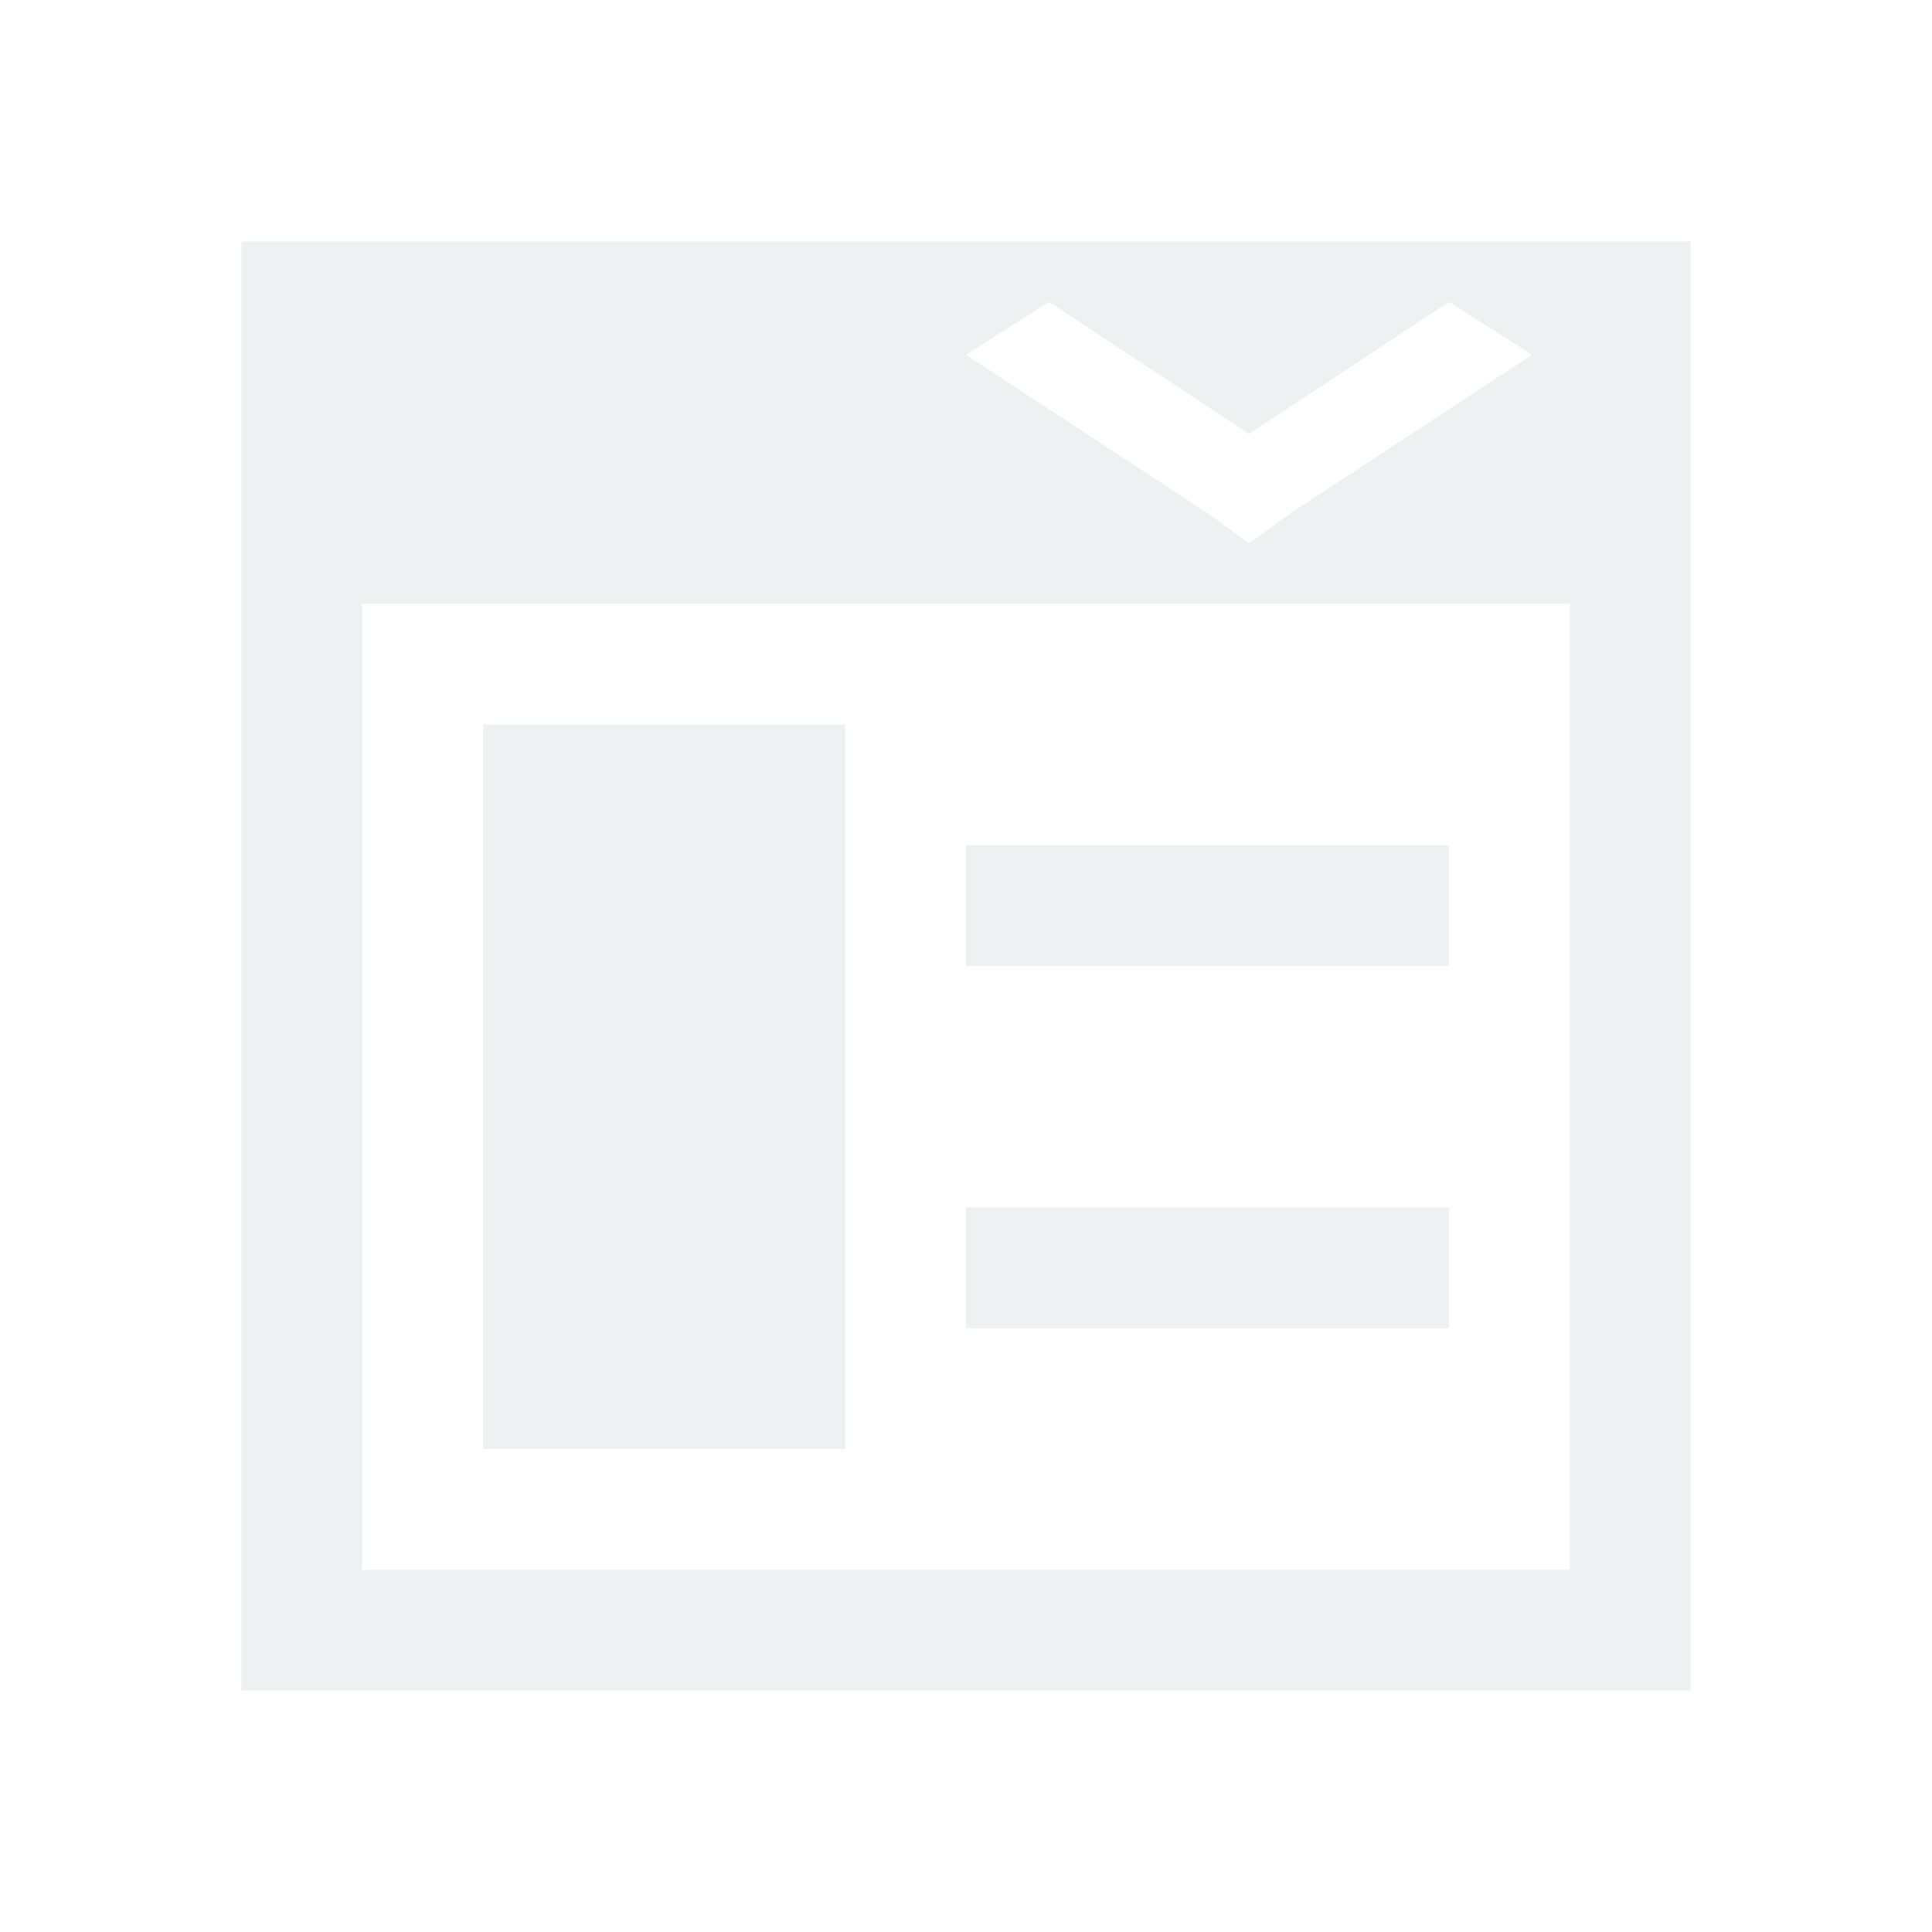
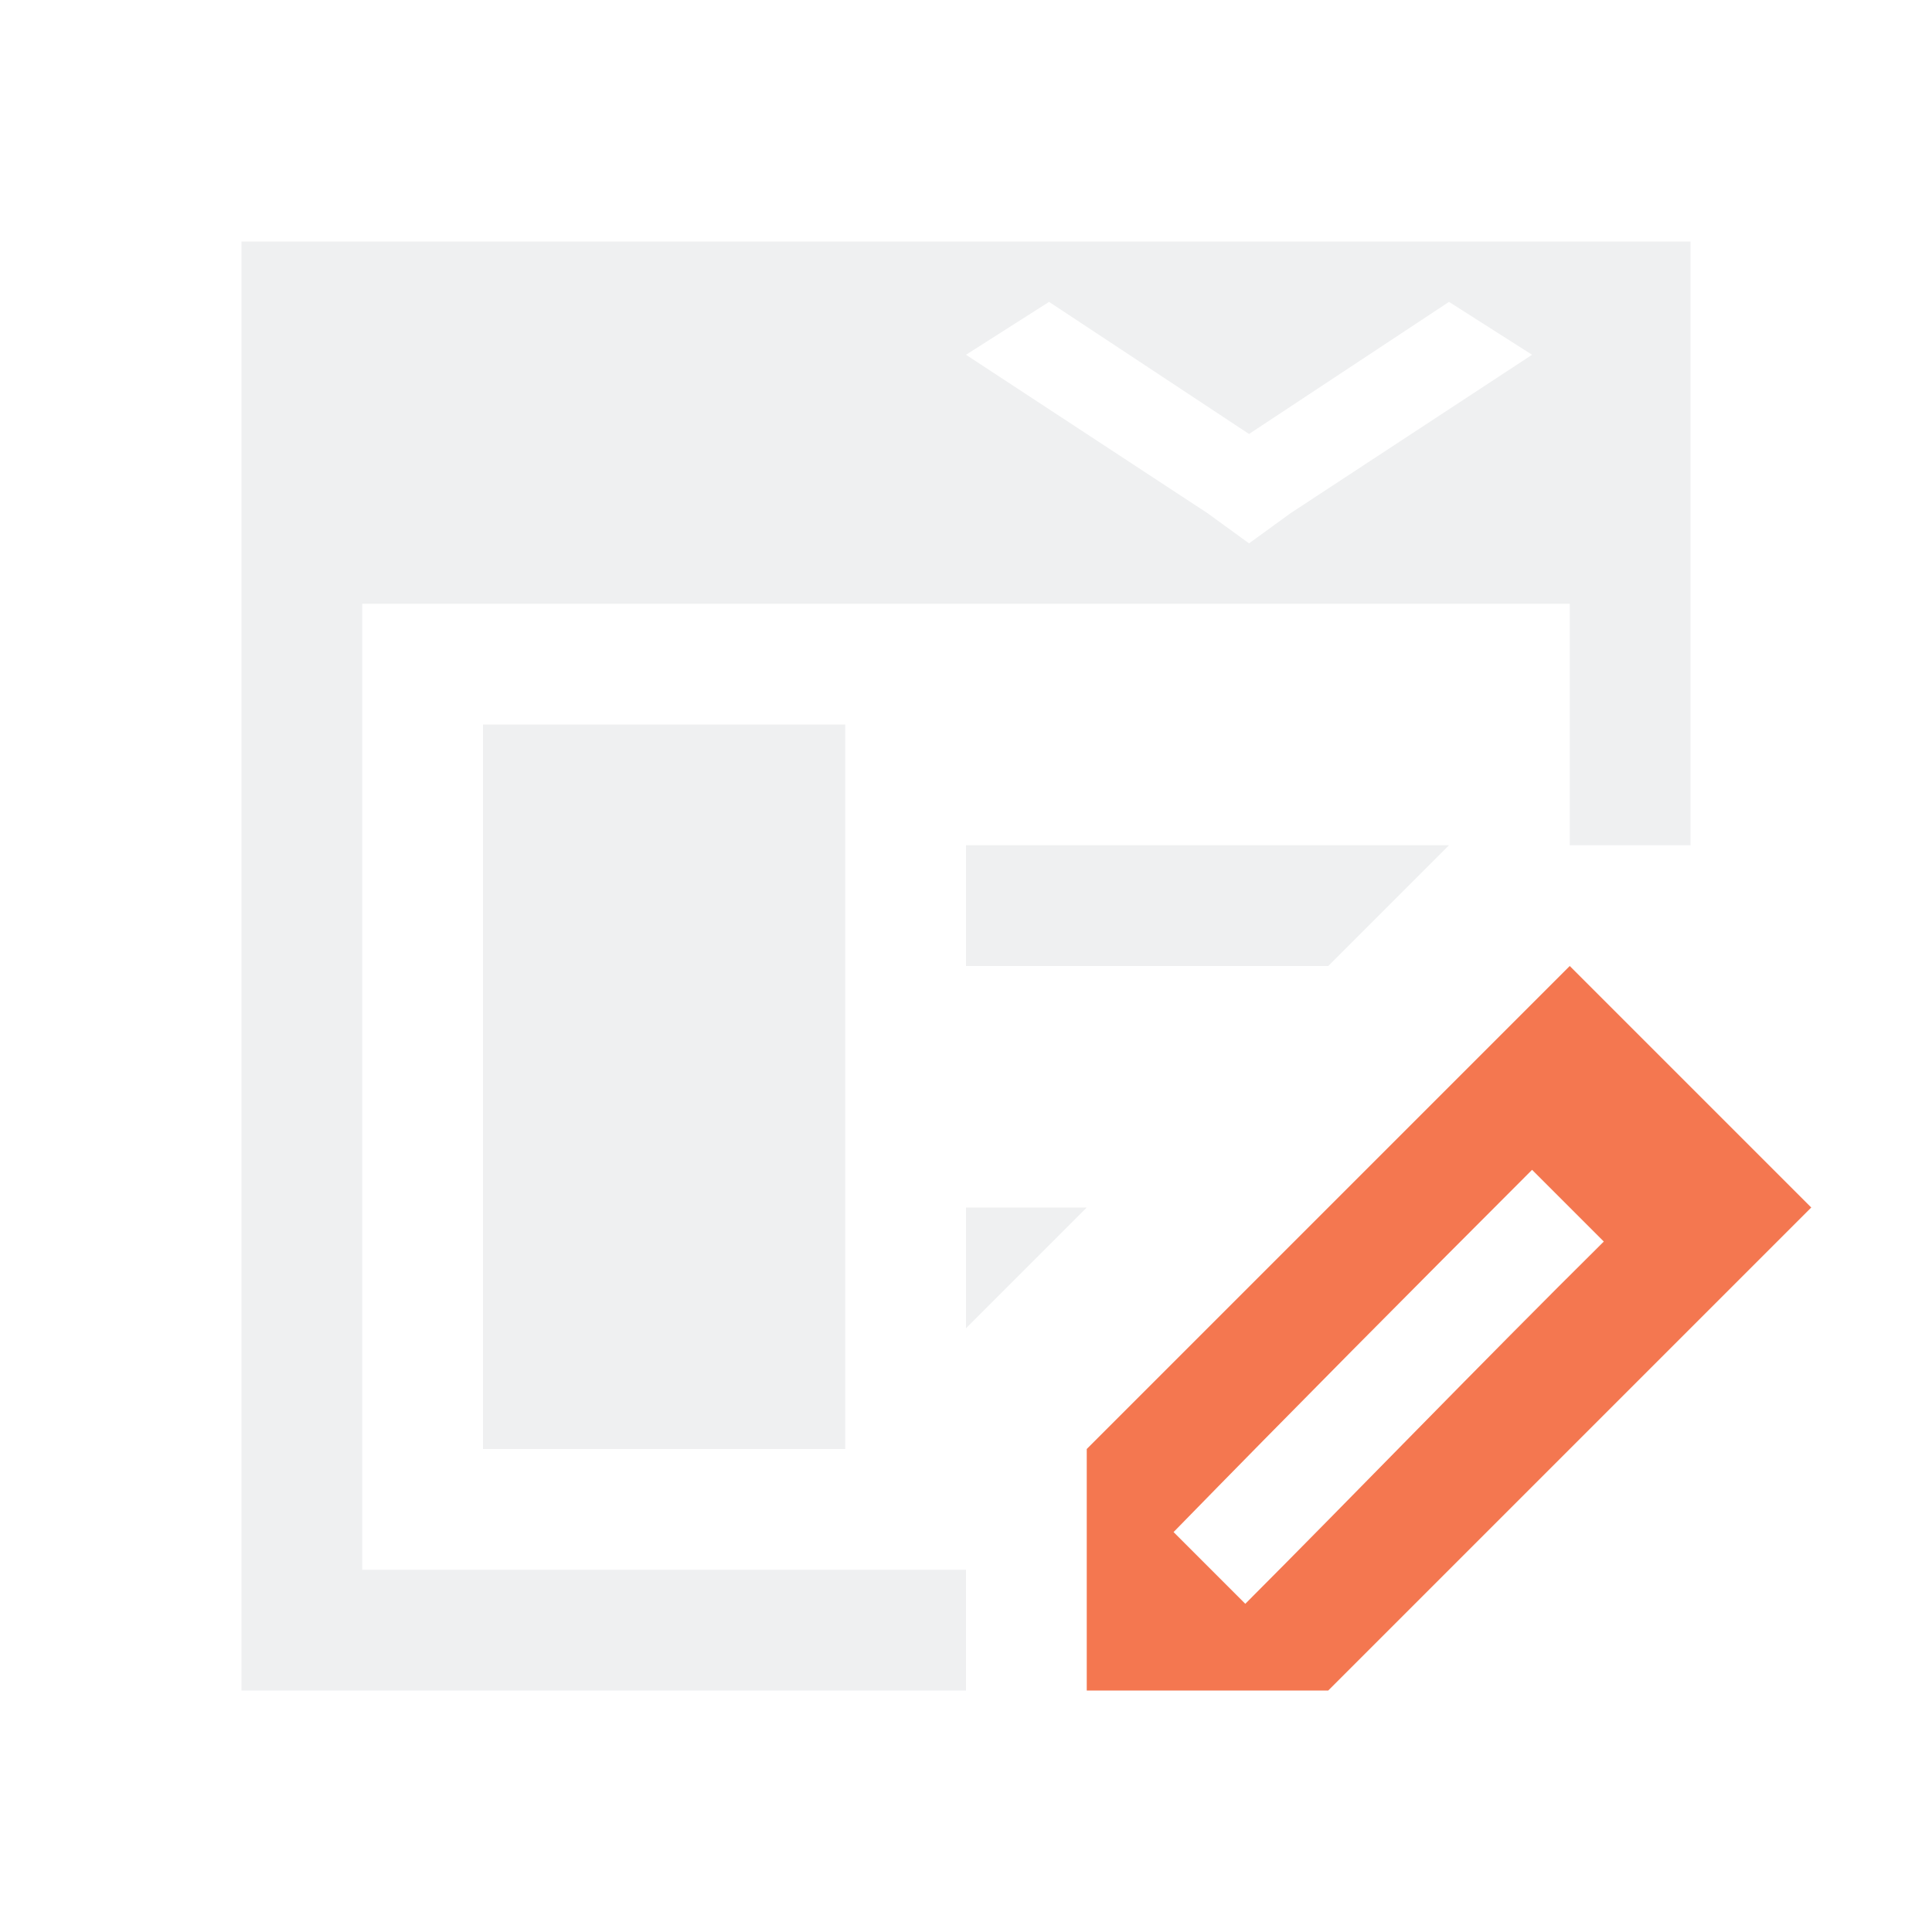
- <svg xmlns="http://www.w3.org/2000/svg" viewBox="0 0 16 16">/&gt;<path d="m2 2v12h12v-1-11zm6.688.5 1.656 1.094 1.656-1.094.688.438-2 1.312-.344.25-.344-.25-2-1.312zm-5.688 2.5h10v8h-10zm1 1v6h3v-6zm4 1v1h4v-1zm0 3v1h4v-1z" fill="#eff0f1" />
+ <svg xmlns="http://www.w3.org/2000/svg" viewBox="0 0 16 16">
+ /&amp;gt;<path d="m2 2v12h6v-1h-5v-8h10v2h1v-5zm6.688.5 1.656 1.094 1.656-1.094.688.438-2 1.312-.344.25-.344-.25-2-1.312zm-4.688 3.5v6h3v-6zm4 1v1h3l1-1zm0 3v1l1-1z" fill="#eff0f1" />
+   <path d="m13 8-4 4v1 1h2l4-4zm-.312 1.688.594.594c-1.033 1.023-2.088 2.118-2.969 3l-.594-.594c.983-1.007 1.974-2.005 2.969-3z" fill="#f47750" />
</svg>
